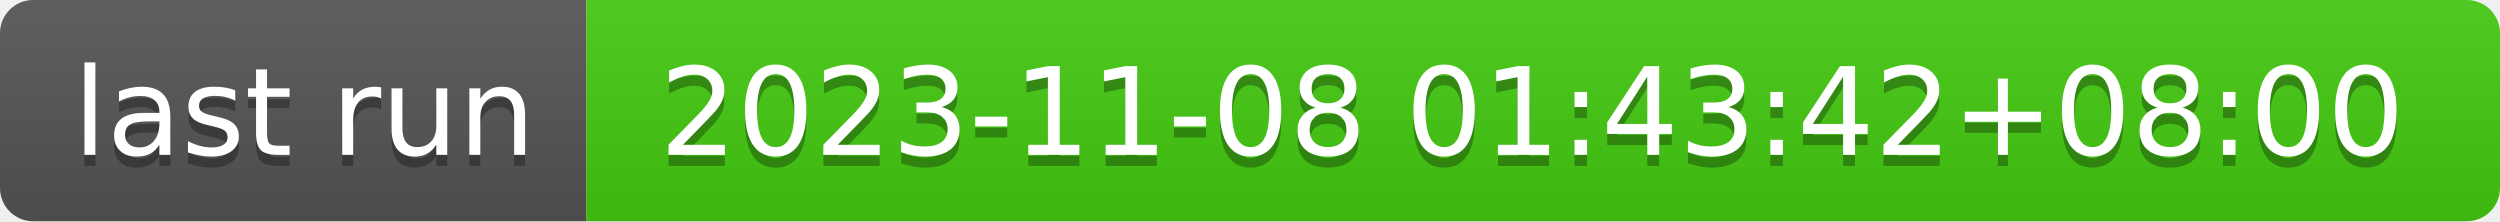
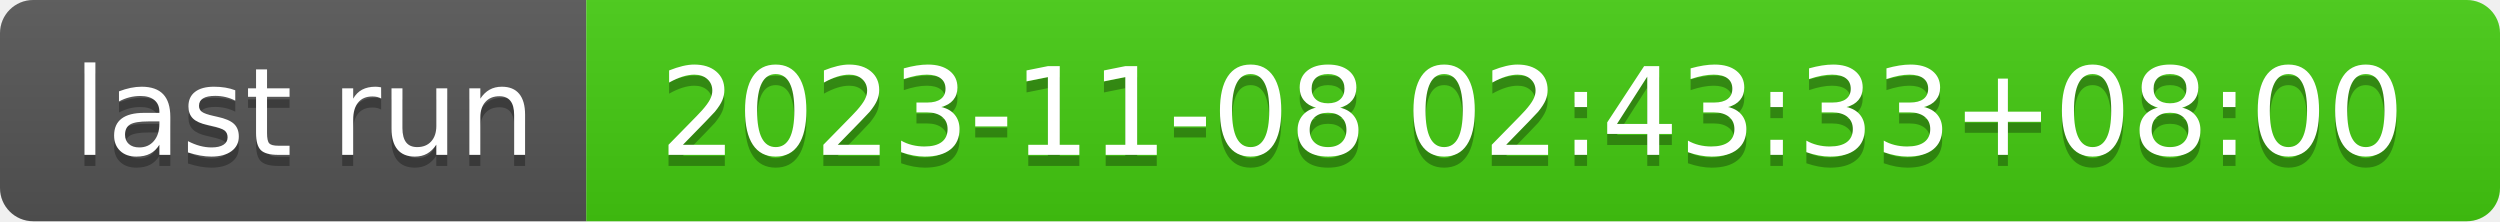
- <svg xmlns="http://www.w3.org/2000/svg" width="226" height="20" role="img" aria-label="last run: 2023-11-08 01:43:42+08:00">
+ <svg xmlns="http://www.w3.org/2000/svg" width="226" height="20" role="img" aria-label="last run: 2023-11-08 02:43:33+08:00">
  <linearGradient id="s" x2="0" y2="100%">
    <stop offset="0" stop-color="#bbb" stop-opacity=".1" />
    <stop offset="1" stop-opacity=".1" />
  </linearGradient>
  <clipPath id="r">
    <rect width="226" height="20" rx="3" fill="#fff" />
  </clipPath>
  <g clip-path="url(#r)">
    <rect width="53" height="20" fill="#555" />
    <rect x="53" width="173" height="20" fill="#4c1" />
    <rect width="226" height="20" fill="url(#s)" />
  </g>
  <g fill="#fff" text-anchor="middle" font-family="Verdana,Geneva,DejaVu Sans,sans-serif" text-rendering="geometricPrecision" font-size="110">
    <text aria-hidden="true" x="275" y="150" fill="#010101" fill-opacity=".3" transform="scale(.1)" textLength="430">last run</text>
    <text x="275" y="140" transform="scale(.1)" fill="#fff" textLength="430">last run</text>
-     <text aria-hidden="true" x="1385" y="150" fill="#010101" fill-opacity=".3" transform="scale(.1)" textLength="1630">2023-11-08 01:43:42+08:00</text>
-     <text x="1385" y="140" transform="scale(.1)" fill="#fff" textLength="1630">2023-11-08 01:43:42+08:00</text>
+     <text aria-hidden="true" x="1385" y="150" fill="#010101" fill-opacity=".3" transform="scale(.1)" textLength="1630">2023-11-08 02:43:33+08:00</text>
+     <text x="1385" y="140" transform="scale(.1)" fill="#fff" textLength="1630">2023-11-08 02:43:33+08:00</text>
  </g>
</svg>
